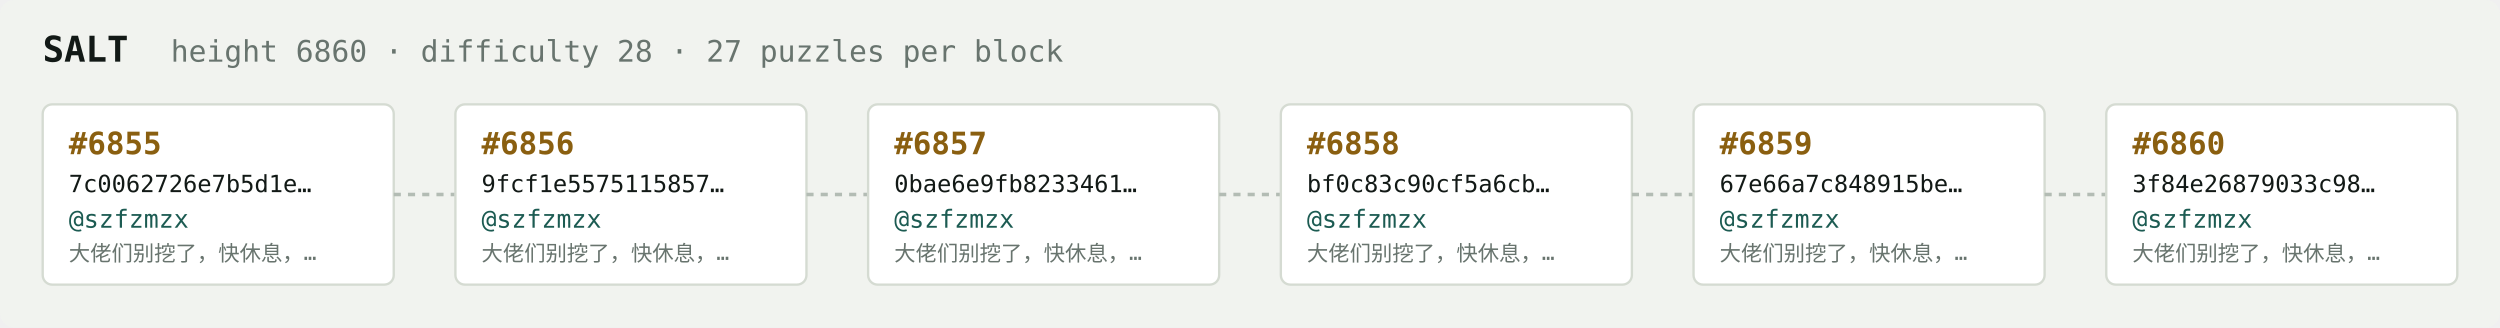
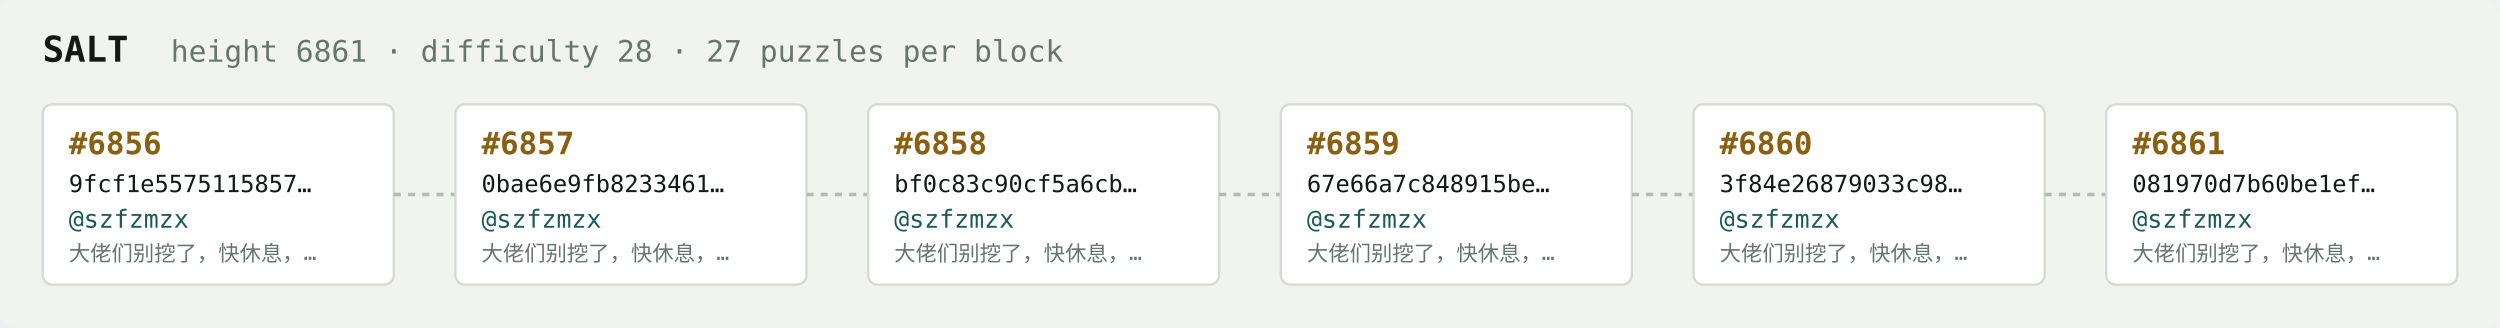
<svg xmlns="http://www.w3.org/2000/svg" width="1054" height="138" viewBox="0 0 1054 138" font-family="ui-monospace,SFMono-Regular,Menlo,monospace">
  <rect fill="#f1f3ef" width="1054" height="138" rx="6" />
  <text x="18" y="26" fill="#121916" font-size="15" font-weight="700">SALT</text>
-   <text x="72" y="26" fill="#68746e" font-size="12.5">height 6860 · difficulty 28 · 27 puzzles per block</text>
+   <text x="72" y="26" fill="#68746e" font-size="12.5">height 6861 · difficulty 28 · 27 puzzles per block</text>
  <rect x="18" y="44" width="148" height="76" rx="4" fill="#ffffff" stroke="#d5dbd2" stroke-width="1" />
-   <text x="29" y="65" fill="#8a5f10" font-size="13" font-weight="700">#6855</text>
-   <text x="29" y="81" fill="#121916" font-size="10">7c0062726e7b5d1e…</text>
+   <text x="29" y="65" fill="#8a5f10" font-size="13" font-weight="700">#6856</text>
+   <text x="29" y="81" fill="#121916" font-size="10">9fcf1e5575115857…</text>
  <text x="29" y="96" fill="#1c5b52" font-size="10.5">@szfzmzx</text>
  <text x="29" y="110" fill="#68746e" font-size="9">大佬们别挖了，快休息，…</text>
  <line x1="166" y1="82.0" x2="192" y2="82.0" stroke="#b3bcb4" stroke-width="1.5" stroke-dasharray="3 3" />
  <rect x="192" y="44" width="148" height="76" rx="4" fill="#ffffff" stroke="#d5dbd2" stroke-width="1" />
-   <text x="203" y="65" fill="#8a5f10" font-size="13" font-weight="700">#6856</text>
-   <text x="203" y="81" fill="#121916" font-size="10">9fcf1e5575115857…</text>
+   <text x="203" y="65" fill="#8a5f10" font-size="13" font-weight="700">#6857</text>
+   <text x="203" y="81" fill="#121916" font-size="10">0bae6e9fb8233461…</text>
  <text x="203" y="96" fill="#1c5b52" font-size="10.5">@szfzmzx</text>
  <text x="203" y="110" fill="#68746e" font-size="9">大佬们别挖了，快休息，…</text>
  <line x1="340" y1="82.0" x2="366" y2="82.0" stroke="#b3bcb4" stroke-width="1.5" stroke-dasharray="3 3" />
  <rect x="366" y="44" width="148" height="76" rx="4" fill="#ffffff" stroke="#d5dbd2" stroke-width="1" />
-   <text x="377" y="65" fill="#8a5f10" font-size="13" font-weight="700">#6857</text>
-   <text x="377" y="81" fill="#121916" font-size="10">0bae6e9fb8233461…</text>
+   <text x="377" y="65" fill="#8a5f10" font-size="13" font-weight="700">#6858</text>
+   <text x="377" y="81" fill="#121916" font-size="10">bf0c83c90cf5a6cb…</text>
  <text x="377" y="96" fill="#1c5b52" font-size="10.5">@szfzmzx</text>
  <text x="377" y="110" fill="#68746e" font-size="9">大佬们别挖了，快休息，…</text>
  <line x1="514" y1="82.0" x2="540" y2="82.0" stroke="#b3bcb4" stroke-width="1.5" stroke-dasharray="3 3" />
  <rect x="540" y="44" width="148" height="76" rx="4" fill="#ffffff" stroke="#d5dbd2" stroke-width="1" />
-   <text x="551" y="65" fill="#8a5f10" font-size="13" font-weight="700">#6858</text>
-   <text x="551" y="81" fill="#121916" font-size="10">bf0c83c90cf5a6cb…</text>
+   <text x="551" y="65" fill="#8a5f10" font-size="13" font-weight="700">#6859</text>
+   <text x="551" y="81" fill="#121916" font-size="10">67e66a7c848915be…</text>
  <text x="551" y="96" fill="#1c5b52" font-size="10.5">@szfzmzx</text>
  <text x="551" y="110" fill="#68746e" font-size="9">大佬们别挖了，快休息，…</text>
  <line x1="688" y1="82.0" x2="714" y2="82.0" stroke="#b3bcb4" stroke-width="1.5" stroke-dasharray="3 3" />
  <rect x="714" y="44" width="148" height="76" rx="4" fill="#ffffff" stroke="#d5dbd2" stroke-width="1" />
-   <text x="725" y="65" fill="#8a5f10" font-size="13" font-weight="700">#6859</text>
-   <text x="725" y="81" fill="#121916" font-size="10">67e66a7c848915be…</text>
+   <text x="725" y="65" fill="#8a5f10" font-size="13" font-weight="700">#6860</text>
+   <text x="725" y="81" fill="#121916" font-size="10">3f84e26879033c98…</text>
  <text x="725" y="96" fill="#1c5b52" font-size="10.5">@szfzmzx</text>
  <text x="725" y="110" fill="#68746e" font-size="9">大佬们别挖了，快休息，…</text>
  <line x1="862" y1="82.0" x2="888" y2="82.0" stroke="#b3bcb4" stroke-width="1.5" stroke-dasharray="3 3" />
  <rect x="888" y="44" width="148" height="76" rx="4" fill="#ffffff" stroke="#d5dbd2" stroke-width="1" />
-   <text x="899" y="65" fill="#8a5f10" font-size="13" font-weight="700">#6860</text>
-   <text x="899" y="81" fill="#121916" font-size="10">3f84e26879033c98…</text>
+   <text x="899" y="65" fill="#8a5f10" font-size="13" font-weight="700">#6861</text>
+   <text x="899" y="81" fill="#121916" font-size="10">081970d7b60be1ef…</text>
  <text x="899" y="96" fill="#1c5b52" font-size="10.5">@szfzmzx</text>
  <text x="899" y="110" fill="#68746e" font-size="9">大佬们别挖了，快休息，…</text>
</svg>
